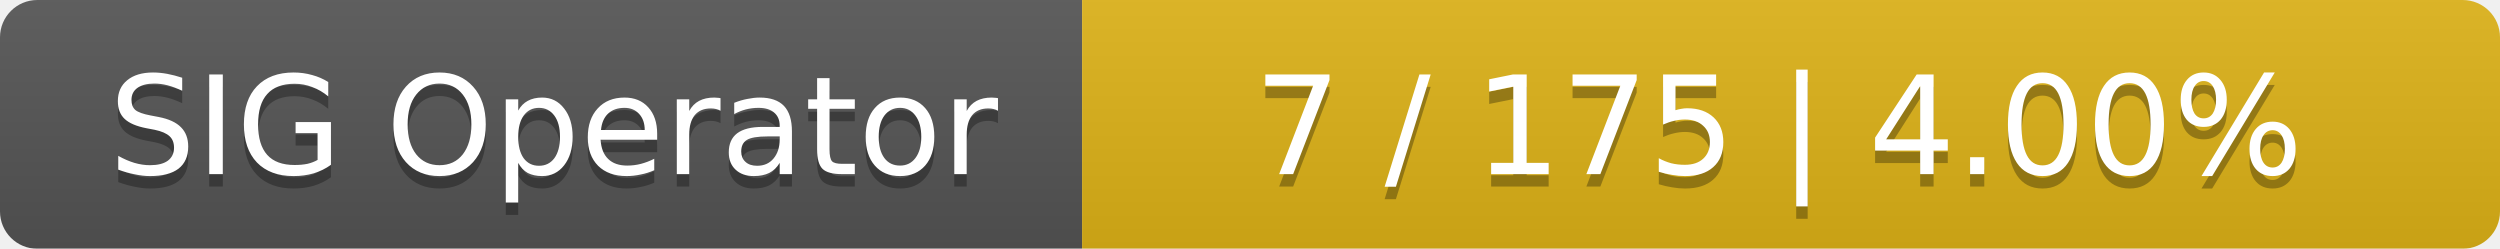
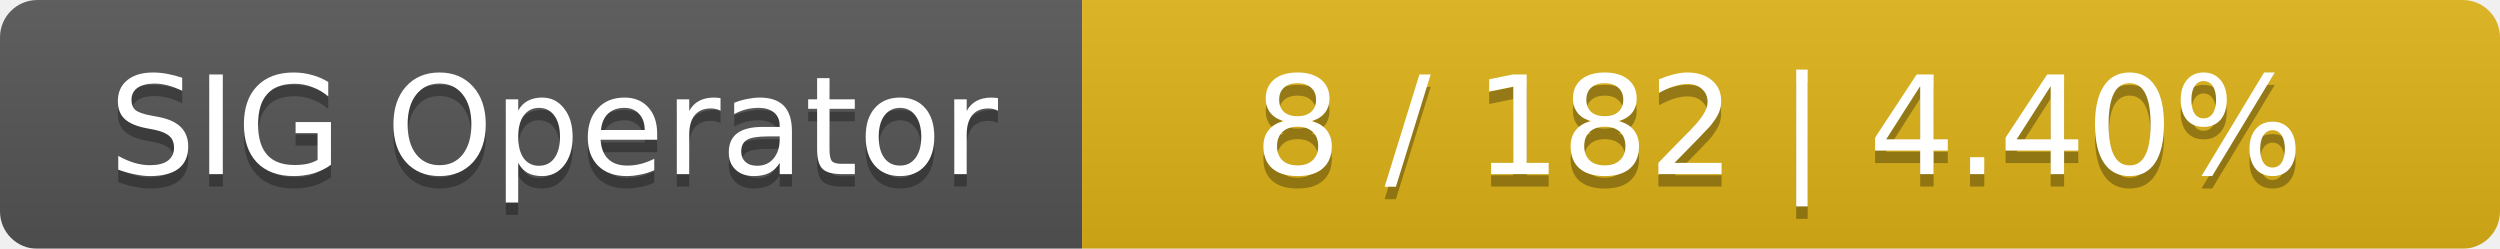
<svg xmlns="http://www.w3.org/2000/svg" width="201" height="20">
  <linearGradient id="smooth" x2="0" y2="100%">
    <stop offset="0" stop-color="#bbb" stop-opacity=".1" />
    <stop offset="1" stop-opacity=".1" />
  </linearGradient>
  <mask id="round">
    <rect width="201" height="20" rx="3" fill="#fff" />
  </mask>
  <g mask="url(#round)">
    <rect width="87" height="20" fill="#555" />
    <rect x="87" width="114" height="20" fill="#dfb317" />
    <rect width="201" height="20" fill="url(#smooth)" />
  </g>
  <g fill="#fff" text-anchor="middle" font-family="DejaVu Sans,Verdana,Geneva,sans-serif" font-size="11">
    <text x="44.5" y="15" fill="#010101" fill-opacity=".3">SIG Operator</text>
    <text x="44.5" y="14">SIG Operator</text>
-     <text x="143" y="15" fill="#010101" fill-opacity=".3">7 / 175    |    4.00%</text>
-     <text x="143" y="14">7 / 175    |    4.00%</text>
+     <text x="143" y="15" fill="#010101" fill-opacity=".3">8 / 182    |    4.40%</text>
+     <text x="143" y="14">8 / 182    |    4.40%</text>
  </g>
</svg>
